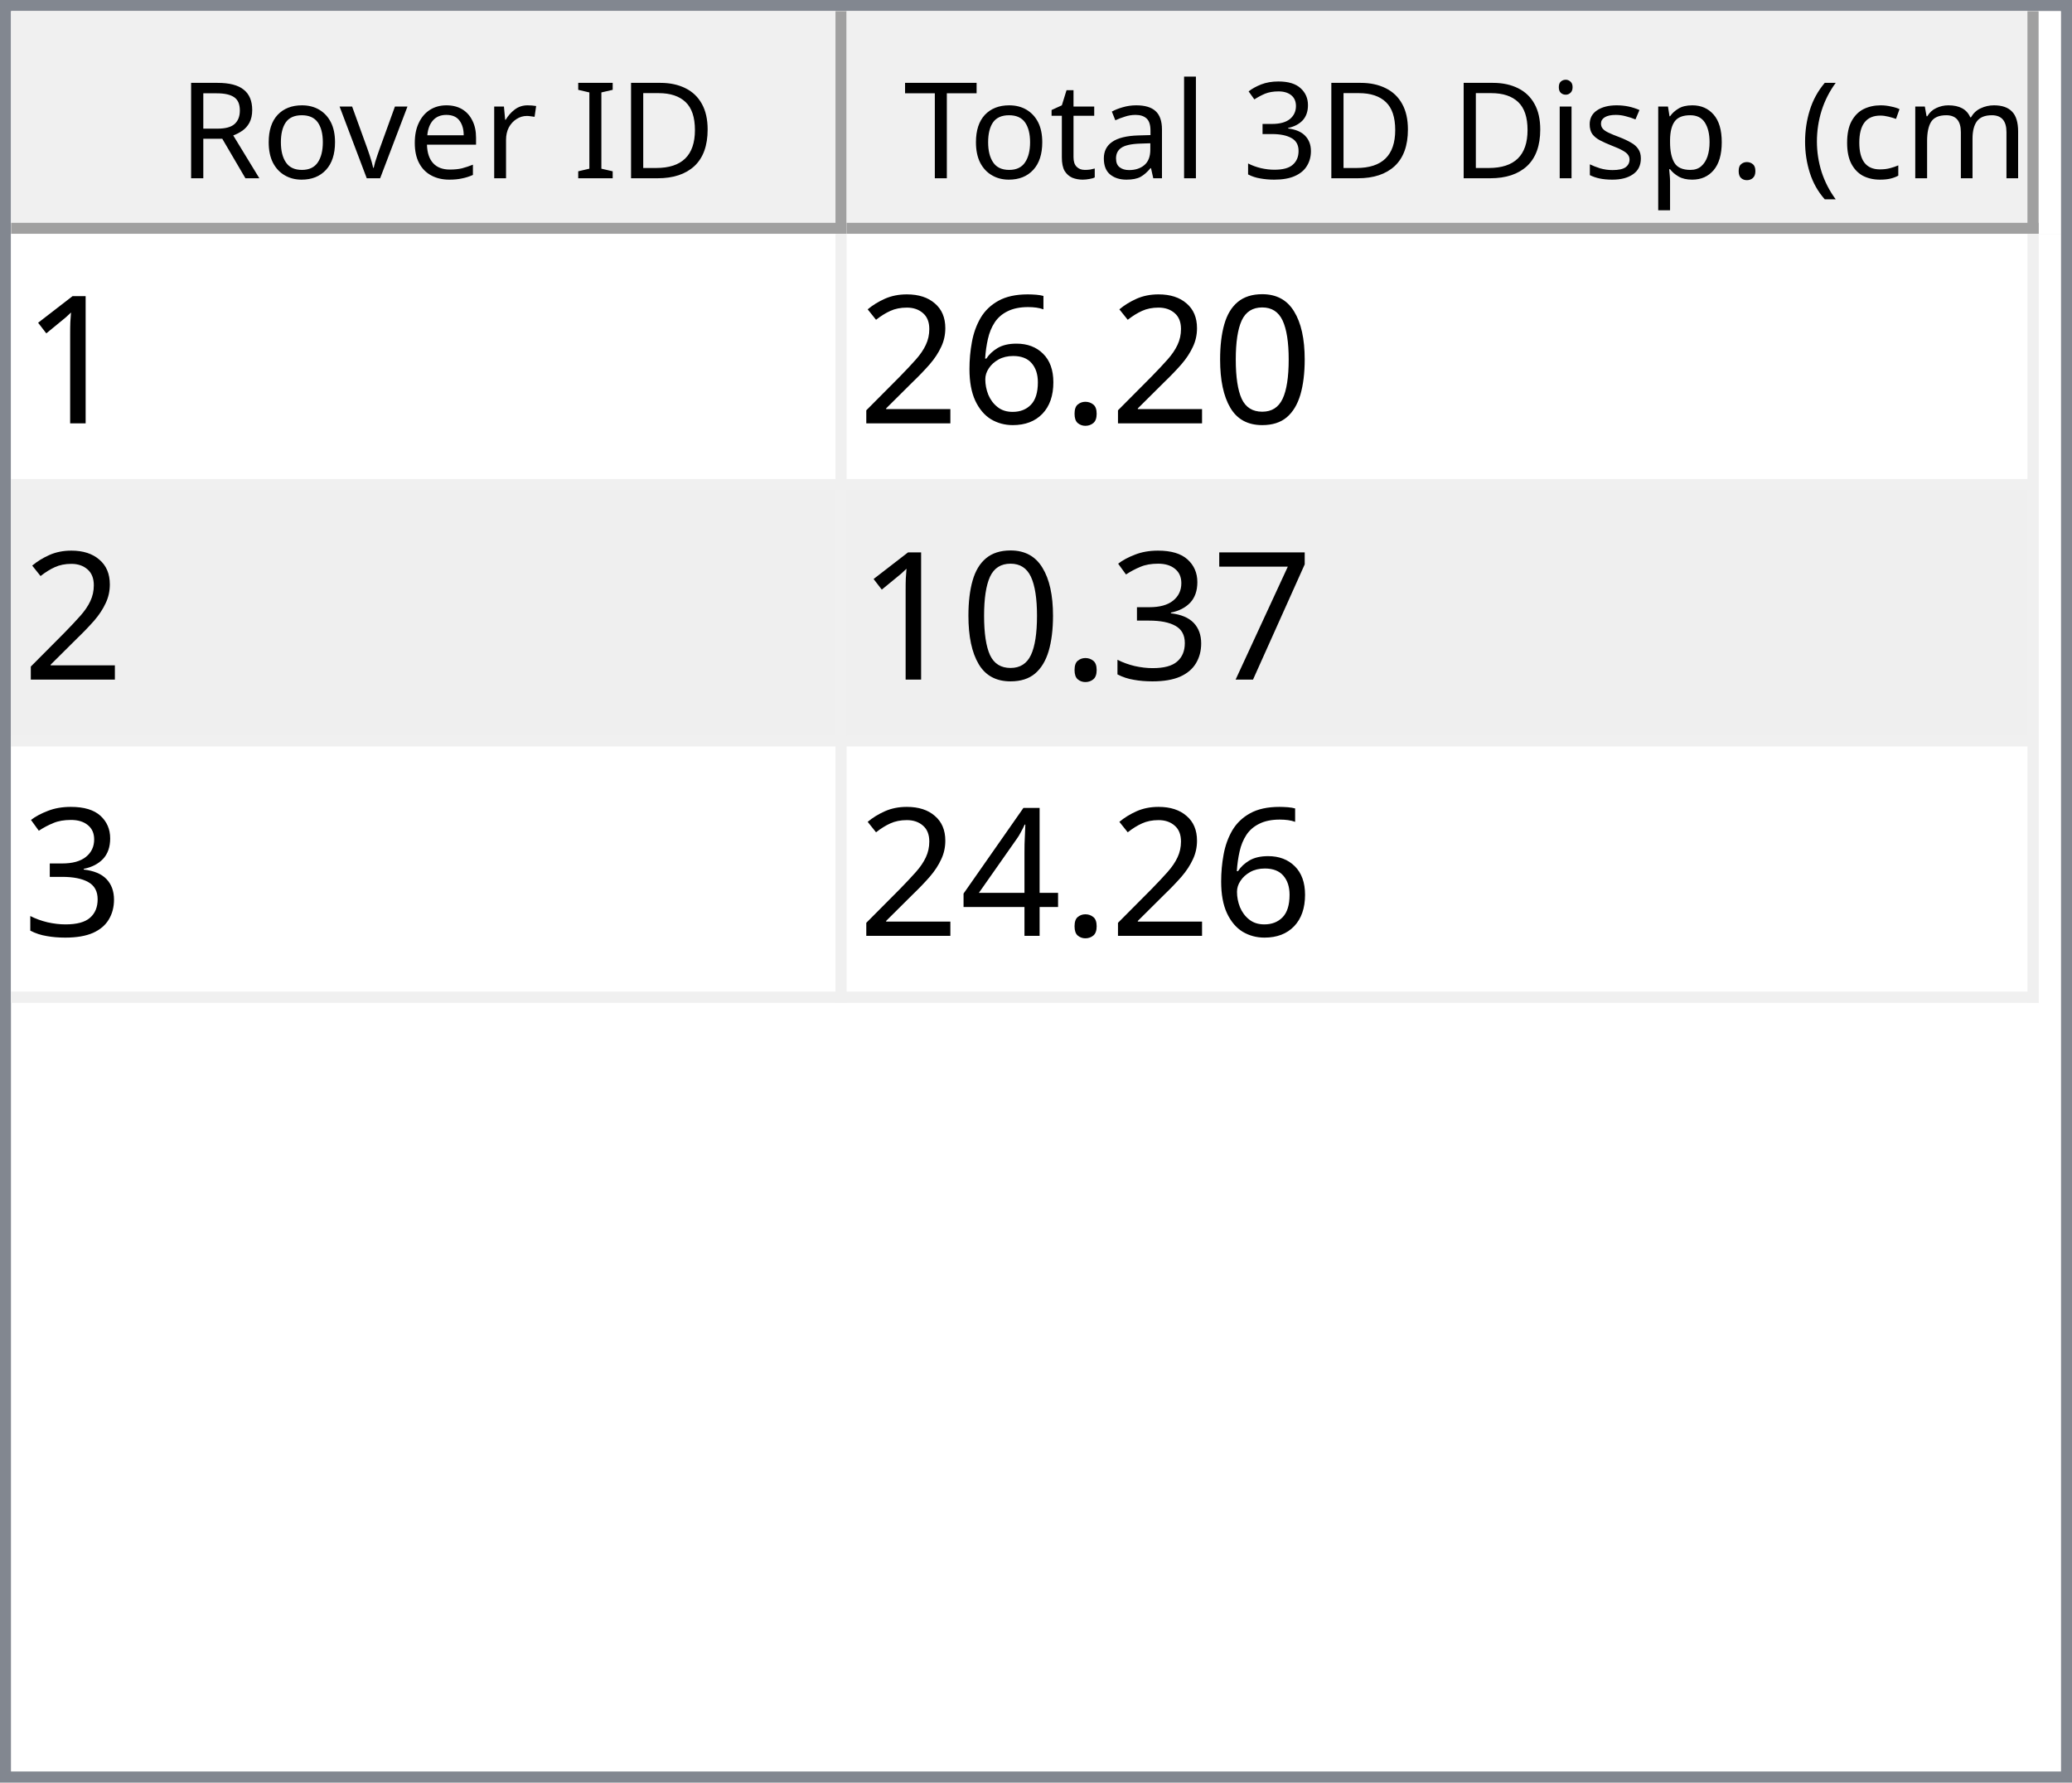
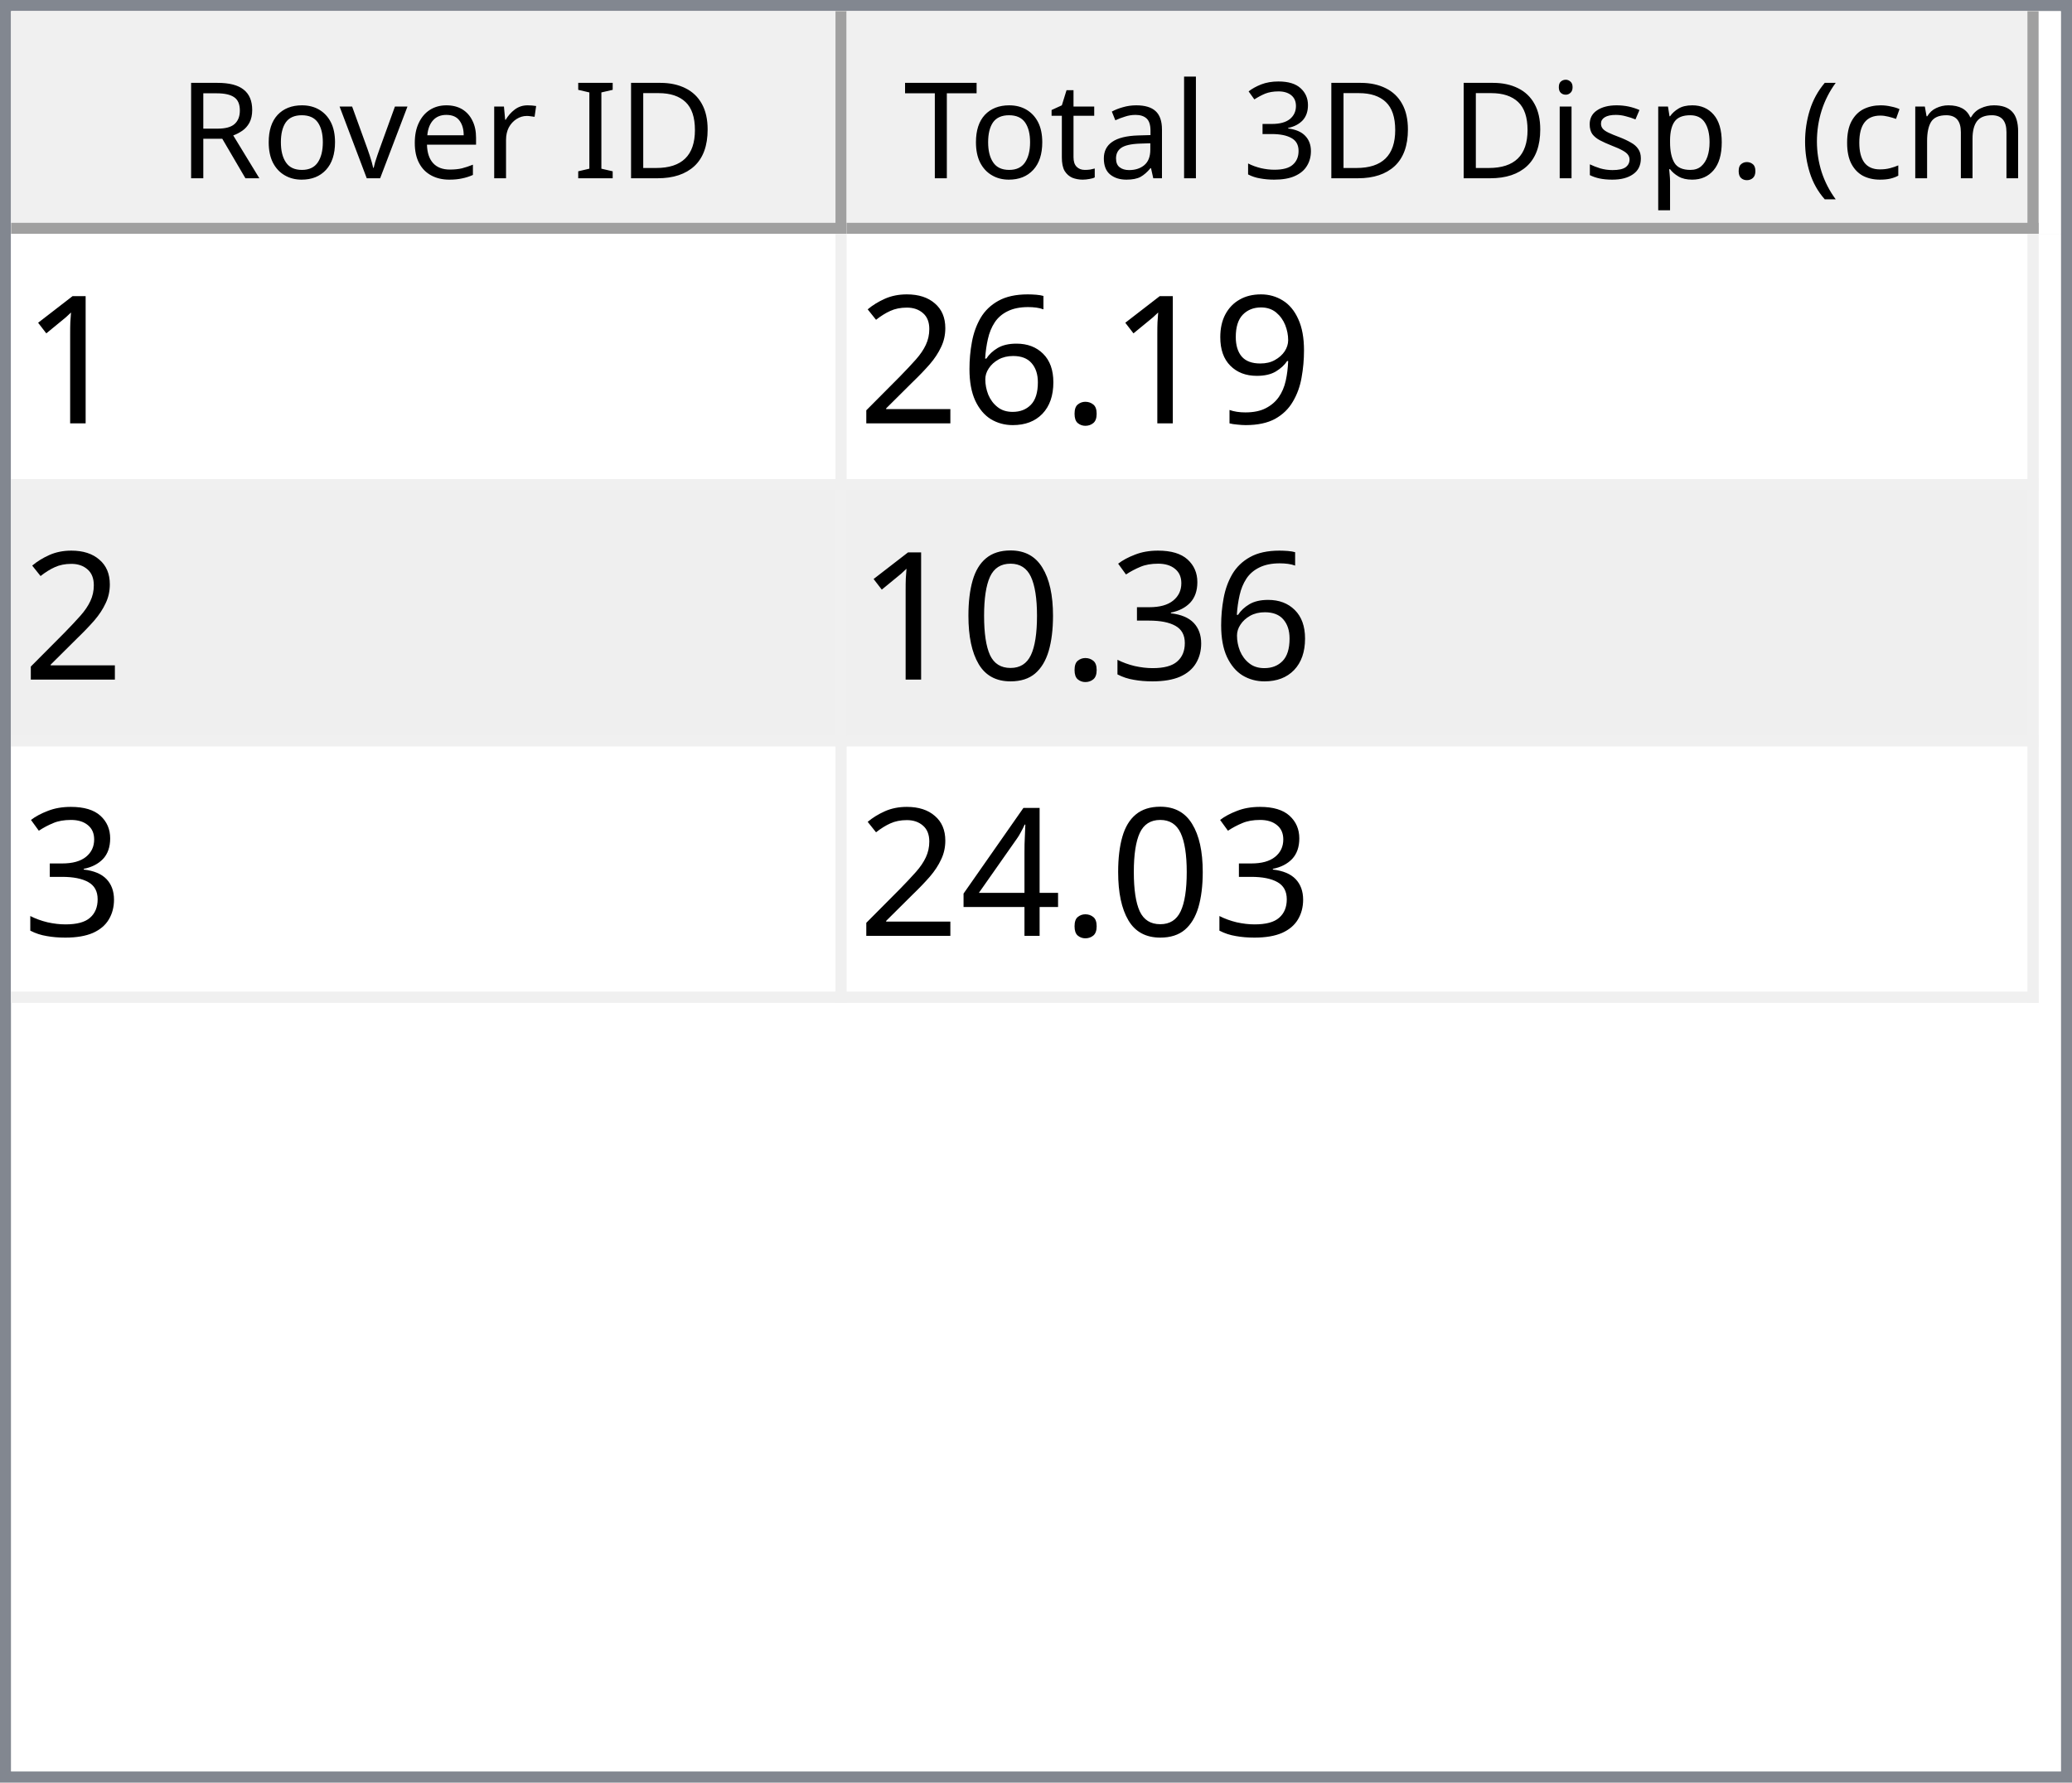
<svg xmlns="http://www.w3.org/2000/svg" style="fill-opacity:1; color-rendering:auto; color-interpolation:auto; text-rendering:auto; stroke:black; stroke-linecap:square; stroke-miterlimit:10; shape-rendering:auto; stroke-opacity:1; fill:black; stroke-dasharray:none; font-weight:normal; stroke-width:1; font-family:'Dialog'; font-style:normal; stroke-linejoin:miter; font-size:12px; stroke-dashoffset:0; image-rendering:auto;" width="186" height="160">
  <defs id="genericDefs" />
  <g>
    <defs id="defs1">
      <clipPath clipPathUnits="userSpaceOnUse" id="clipPath1">
        <path d="M0 0 L186 0 L186 160 L0 160 L0 0 Z" />
      </clipPath>
      <clipPath clipPathUnits="userSpaceOnUse" id="clipPath2">
        <path d="M0 0 L0 160 L186 160 L186 0 Z" />
      </clipPath>
      <clipPath clipPathUnits="userSpaceOnUse" id="clipPath3">
        <path d="M0 0 L0 20 L184 20 L184 0 Z" />
      </clipPath>
      <clipPath clipPathUnits="userSpaceOnUse" id="clipPath4">
        <path d="M0 0 L0 20 L75 20 L75 0 Z" />
      </clipPath>
      <clipPath clipPathUnits="userSpaceOnUse" id="clipPath5">
        <path d="M1 1 L1 19 L74 19 L74 1 Z" />
      </clipPath>
      <clipPath clipPathUnits="userSpaceOnUse" id="clipPath6">
        <path d="M0 0 L0 18 L73 18 L73 0 Z" />
      </clipPath>
      <clipPath clipPathUnits="userSpaceOnUse" id="clipPath7">
        <path d="M-0.5 -0.5 L-0.5 19.5 L74.5 19.5 L74.5 -0.5 Z" />
      </clipPath>
      <clipPath clipPathUnits="userSpaceOnUse" id="clipPath8">
        <path d="M0 0 L0 20 L107 20 L107 0 Z" />
      </clipPath>
      <clipPath clipPathUnits="userSpaceOnUse" id="clipPath9">
        <path d="M1 1 L1 19 L106 19 L106 1 Z" />
      </clipPath>
      <clipPath clipPathUnits="userSpaceOnUse" id="clipPath10">
        <path d="M0 0 L0 18 L105 18 L105 0 Z" />
      </clipPath>
      <clipPath clipPathUnits="userSpaceOnUse" id="clipPath11">
        <path d="M-0.5 -0.5 L-0.5 19.5 L106.5 19.5 L106.5 -0.5 Z" />
      </clipPath>
      <clipPath clipPathUnits="userSpaceOnUse" id="clipPath12">
        <path d="M0 0 L0 138 L184 138 L184 0 Z" />
      </clipPath>
      <clipPath clipPathUnits="userSpaceOnUse" id="clipPath13">
        <path d="M0 0 L0 69 L182 69 L182 0 Z" />
      </clipPath>
      <clipPath clipPathUnits="userSpaceOnUse" id="clipPath14">
        <path d="M-0.5 -0.5 L-0.5 68.5 L181.5 68.5 L181.5 -0.5 Z" />
      </clipPath>
      <clipPath clipPathUnits="userSpaceOnUse" id="clipPath15">
        <path d="M0 0 L0 22 L74 22 L74 0 Z" />
      </clipPath>
      <clipPath clipPathUnits="userSpaceOnUse" id="clipPath16">
        <path d="M0 0 L0 22 L106 22 L106 0 Z" />
      </clipPath>
      <font horiz-adv-x="64.551" id="font1">
        <font-face ascent="107.91" descent="25.098" units-per-em="100" style="font-style:normal; font-family:Segoe UI; font-weight:normal;" />
        <missing-glyph horiz-adv-x="64.551" d="M8.109 0 L8.109 68.266 L56.453 68.266 L56.453 0 L8.109 0 ZM15.328 7.234 L49.219 7.234 L49.219 61.031 L15.328 61.031 L15.328 7.234 Z" />
        <glyph unicode="D" horiz-adv-x="70.117" d="M9.188 0 L9.188 70.016 L28.516 70.016 Q65.531 70.016 65.531 35.891 Q65.531 19.672 55.25 9.836 Q44.969 0 27.734 0 L9.188 0 ZM17.391 62.594 L17.391 7.422 L27.828 7.422 Q41.609 7.422 49.273 14.797 Q56.938 22.172 56.938 35.688 Q56.938 62.594 28.328 62.594 L17.391 62.594 Z" />
        <glyph unicode="I" horiz-adv-x="26.611" d="M17.391 0 L9.188 0 L9.188 70.016 L17.391 70.016 L17.391 0 Z" />
        <glyph unicode=" " horiz-adv-x="27.393" d="" />
        <glyph unicode="r" horiz-adv-x="34.766" d="M34.188 41.891 Q32.078 43.5 28.125 43.5 Q23 43.5 19.555 38.672 Q16.109 33.844 16.109 25.484 L16.109 0 L8.109 0 L8.109 50 L16.109 50 L16.109 39.703 L16.312 39.703 Q18.016 44.969 21.531 47.922 Q25.047 50.875 29.391 50.875 Q32.516 50.875 34.188 50.203 L34.188 41.891 Z" />
        <glyph unicode="e" horiz-adv-x="52.295" d="M48.297 23 L12.984 23 Q13.188 14.656 17.484 10.109 Q21.781 5.562 29.297 5.562 Q37.75 5.562 44.828 11.141 L44.828 3.609 Q38.234 -1.172 27.391 -1.172 Q16.797 -1.172 10.742 5.641 Q4.688 12.453 4.688 24.812 Q4.688 36.469 11.305 43.82 Q17.922 51.172 27.734 51.172 Q37.547 51.172 42.922 44.828 Q48.297 38.484 48.297 27.203 L48.297 23 ZM40.094 29.781 Q40.047 36.719 36.75 40.578 Q33.453 44.438 27.594 44.438 Q21.922 44.438 17.969 40.383 Q14.016 36.328 13.094 29.781 L40.094 29.781 Z" />
        <glyph unicode="v" horiz-adv-x="47.9" d="M47.406 50 L27.484 0 L19.625 0 L0.688 50 L9.469 50 L22.172 13.672 Q23.578 9.672 23.922 6.688 L24.125 6.688 Q24.609 10.453 25.688 13.484 L38.969 50 L47.406 50 Z" />
        <glyph unicode="o" horiz-adv-x="58.594" d="M29 -1.172 Q17.922 -1.172 11.305 5.836 Q4.688 12.844 4.688 24.422 Q4.688 37.016 11.57 44.094 Q18.453 51.172 30.172 51.172 Q41.359 51.172 47.633 44.289 Q53.906 37.406 53.906 25.203 Q53.906 13.234 47.141 6.031 Q40.375 -1.172 29 -1.172 ZM29.594 44.438 Q21.875 44.438 17.383 39.188 Q12.891 33.938 12.891 24.703 Q12.891 15.828 17.43 10.695 Q21.969 5.562 29.594 5.562 Q37.359 5.562 41.531 10.594 Q45.703 15.625 45.703 24.906 Q45.703 34.281 41.531 39.359 Q37.359 44.438 29.594 44.438 Z" />
        <glyph unicode="R" horiz-adv-x="59.814" d="M59.375 0 L49.609 0 L37.891 19.625 Q36.281 22.359 34.766 24.289 Q33.25 26.219 31.664 27.438 Q30.078 28.656 28.25 29.219 Q26.422 29.781 24.125 29.781 L17.391 29.781 L17.391 0 L9.188 0 L9.188 70.016 L30.078 70.016 Q34.672 70.016 38.555 68.867 Q42.438 67.719 45.289 65.375 Q48.141 63.031 49.758 59.547 Q51.375 56.062 51.375 51.375 Q51.375 47.703 50.273 44.656 Q49.172 41.609 47.148 39.211 Q45.125 36.812 42.266 35.133 Q39.406 33.453 35.844 32.516 L35.844 32.328 Q37.594 31.547 38.891 30.547 Q40.188 29.547 41.359 28.18 Q42.531 26.812 43.68 25.078 Q44.828 23.344 46.234 21.047 L59.375 0 ZM17.391 62.594 L17.391 37.203 L28.516 37.203 Q31.594 37.203 34.203 38.133 Q36.812 39.062 38.719 40.797 Q40.625 42.531 41.703 45.047 Q42.781 47.562 42.781 50.688 Q42.781 56.297 39.141 59.445 Q35.5 62.594 28.609 62.594 L17.391 62.594 Z" />
        <glyph unicode=")" horiz-adv-x="30.176" d="M8.297 -15.922 L1.172 -15.922 Q16.406 2.344 16.406 26.812 Q16.406 51.469 1.078 70.016 L8.297 70.016 Q23.531 52.156 23.531 26.703 Q23.531 1.375 8.297 -15.922 Z" />
        <glyph unicode="m" horiz-adv-x="86.133" d="M79.109 0 L71.094 0 L71.094 28.719 Q71.094 37.016 68.531 40.727 Q65.969 44.438 59.906 44.438 Q54.781 44.438 51.195 39.75 Q47.609 35.062 47.609 28.516 L47.609 0 L39.594 0 L39.594 29.688 Q39.594 44.438 28.219 44.438 Q22.953 44.438 19.531 40.016 Q16.109 35.594 16.109 28.516 L16.109 0 L8.109 0 L8.109 50 L16.109 50 L16.109 42.094 L16.312 42.094 Q21.625 51.172 31.844 51.172 Q36.969 51.172 40.773 48.312 Q44.578 45.453 46 40.828 Q51.562 51.172 62.594 51.172 Q79.109 51.172 79.109 30.812 L79.109 0 Z" />
        <glyph unicode="c" horiz-adv-x="46.191" d="M42.188 2.297 Q36.422 -1.172 28.516 -1.172 Q17.828 -1.172 11.258 5.789 Q4.688 12.75 4.688 23.828 Q4.688 36.188 11.766 43.68 Q18.844 51.172 30.672 51.172 Q37.25 51.172 42.281 48.734 L42.281 40.531 Q36.719 44.438 30.375 44.438 Q22.703 44.438 17.797 38.945 Q12.891 33.453 12.891 24.516 Q12.891 15.719 17.508 10.641 Q22.125 5.562 29.891 5.562 Q36.422 5.562 42.188 9.906 L42.188 2.297 Z" />
        <glyph unicode="(" horiz-adv-x="30.176" d="M29.109 -15.922 L21.969 -15.922 Q6.844 1.375 6.844 26.703 Q6.844 52.156 21.969 70.016 L29.203 70.016 Q13.875 51.469 13.875 26.812 Q13.875 2.344 29.109 -15.922 Z" />
        <glyph unicode="." horiz-adv-x="21.68" d="M10.891 -1.078 Q8.641 -1.078 7.055 0.539 Q5.469 2.156 5.469 4.391 Q5.469 6.641 7.055 8.273 Q8.641 9.906 10.891 9.906 Q13.188 9.906 14.797 8.273 Q16.406 6.641 16.406 4.391 Q16.406 2.156 14.797 0.539 Q13.188 -1.078 10.891 -1.078 Z" />
        <glyph unicode="p" horiz-adv-x="58.789" d="M16.312 7.234 L16.109 7.234 L16.109 -23 L8.109 -23 L8.109 50 L16.109 50 L16.109 41.219 L16.312 41.219 Q22.219 51.172 33.594 51.172 Q43.266 51.172 48.688 44.461 Q54.109 37.75 54.109 26.469 Q54.109 13.922 48 6.375 Q41.891 -1.172 31.297 -1.172 Q21.578 -1.172 16.312 7.234 ZM16.109 27.391 L16.109 20.406 Q16.109 14.203 20.141 9.883 Q24.172 5.562 30.375 5.562 Q37.641 5.562 41.773 11.133 Q45.906 16.703 45.906 26.609 Q45.906 34.969 42.047 39.703 Q38.188 44.438 31.594 44.438 Q24.609 44.438 20.359 39.578 Q16.109 34.719 16.109 27.391 Z" />
        <glyph unicode="s" horiz-adv-x="42.432" d="M5.078 1.812 L5.078 10.406 Q11.625 5.562 19.484 5.562 Q30.031 5.562 30.031 12.594 Q30.031 14.594 29.125 15.992 Q28.219 17.391 26.68 18.461 Q25.141 19.531 23.07 20.383 Q21 21.234 18.609 22.172 Q15.281 23.484 12.766 24.828 Q10.25 26.172 8.57 27.859 Q6.891 29.547 6.031 31.695 Q5.172 33.844 5.172 36.719 Q5.172 40.234 6.789 42.945 Q8.406 45.656 11.086 47.484 Q13.766 49.312 17.211 50.242 Q20.656 51.172 24.312 51.172 Q30.812 51.172 35.938 48.922 L35.938 40.828 Q30.422 44.438 23.25 44.438 Q21 44.438 19.195 43.922 Q17.391 43.406 16.094 42.477 Q14.797 41.547 14.086 40.258 Q13.375 38.969 13.375 37.406 Q13.375 35.453 14.086 34.133 Q14.797 32.812 16.164 31.789 Q17.531 30.766 19.484 29.938 Q21.438 29.109 23.922 28.125 Q27.25 26.859 29.883 25.516 Q32.516 24.172 34.375 22.484 Q36.234 20.797 37.234 18.602 Q38.234 16.406 38.234 13.375 Q38.234 9.672 36.602 6.938 Q34.969 4.203 32.234 2.398 Q29.5 0.594 25.93 -0.289 Q22.359 -1.172 18.453 -1.172 Q10.75 -1.172 5.078 1.812 Z" />
        <glyph unicode="i" horiz-adv-x="24.219" d="M12.203 62.703 Q10.062 62.703 8.547 64.164 Q7.031 65.625 7.031 67.875 Q7.031 70.125 8.547 71.609 Q10.062 73.094 12.203 73.094 Q14.406 73.094 15.945 71.609 Q17.484 70.125 17.484 67.875 Q17.484 65.719 15.945 64.211 Q14.406 62.703 12.203 62.703 ZM16.109 0 L8.109 0 L8.109 50 L16.109 50 L16.109 0 Z" />
        <glyph unicode="3" horiz-adv-x="53.906" d="M46.531 19.828 Q46.531 15.094 44.75 11.211 Q42.969 7.328 39.719 4.57 Q36.469 1.812 31.93 0.297 Q27.391 -1.219 21.922 -1.219 Q11.922 -1.219 6 2.594 L6 11.188 Q13.094 5.609 22.219 5.609 Q25.875 5.609 28.828 6.539 Q31.781 7.469 33.906 9.227 Q36.031 10.984 37.18 13.477 Q38.328 15.969 38.328 19.094 Q38.328 32.812 18.797 32.812 L12.984 32.812 L12.984 39.594 L18.5 39.594 Q35.797 39.594 35.797 52.484 Q35.797 64.406 22.609 64.406 Q15.188 64.406 8.688 59.422 L8.688 67.188 Q15.375 71.188 24.609 71.188 Q29 71.188 32.57 69.969 Q36.141 68.75 38.68 66.555 Q41.219 64.359 42.609 61.281 Q44 58.203 44 54.5 Q44 40.672 30.031 36.719 L30.031 36.531 Q33.594 36.141 36.625 34.797 Q39.656 33.453 41.852 31.305 Q44.047 29.156 45.289 26.25 Q46.531 23.344 46.531 19.828 Z" />
        <glyph unicode="l" horiz-adv-x="24.219" d="M16.109 0 L8.109 0 L8.109 74.031 L16.109 74.031 L16.109 0 Z" />
        <glyph unicode="a" horiz-adv-x="50.879" d="M43.891 0 L35.891 0 L35.891 7.812 L35.688 7.812 Q30.469 -1.172 20.312 -1.172 Q12.844 -1.172 8.617 2.781 Q4.391 6.734 4.391 13.281 Q4.391 27.297 20.906 29.594 L35.891 31.688 Q35.891 44.438 25.594 44.438 Q16.547 44.438 9.281 38.281 L9.281 46.484 Q16.656 51.172 26.266 51.172 Q43.891 51.172 43.891 32.516 L43.891 0 ZM35.891 25.297 L23.828 23.641 Q18.266 22.859 15.43 20.875 Q12.594 18.891 12.594 13.875 Q12.594 10.203 15.211 7.883 Q17.828 5.562 22.172 5.562 Q28.125 5.562 32.008 9.742 Q35.891 13.922 35.891 20.312 L35.891 25.297 Z" />
        <glyph unicode="t" horiz-adv-x="33.887" d="M31.297 0.484 Q28.469 -1.078 23.828 -1.078 Q10.688 -1.078 10.688 13.578 L10.688 43.172 L2.094 43.172 L2.094 50 L10.688 50 L10.688 62.203 L18.703 64.797 L18.703 50 L31.297 50 L31.297 43.172 L18.703 43.172 L18.703 14.984 Q18.703 9.969 20.414 7.82 Q22.125 5.672 26.078 5.672 Q29.109 5.672 31.297 7.328 L31.297 0.484 Z" />
        <glyph unicode="T" horiz-adv-x="52.393" d="M50.594 62.594 L30.375 62.594 L30.375 0 L22.172 0 L22.172 62.594 L2 62.594 L2 70.016 L50.594 70.016 L50.594 62.594 Z" />
      </font>
      <font horiz-adv-x="75.0" id="font2">
        <font-face ascent="100.537" descent="21.973" units-per-em="100" style="font-style:normal; font-family:sans-serif; font-weight:normal;" />
        <missing-glyph horiz-adv-x="75.0" d="M12.5 0 L12.5 62.5 L62.5 62.5 L62.5 0 L12.5 0 ZM14.062 1.562 L60.938 1.562 L60.938 60.938 L14.062 60.938 L14.062 1.562 Z" />
        <glyph unicode="1" horiz-adv-x="55.615" d="M37.25 0 L28.469 0 L28.469 56 Q25.297 52.984 20.141 49.953 Q14.984 46.922 10.891 45.406 L10.891 53.906 Q18.266 57.375 23.781 62.305 Q29.297 67.234 31.594 71.875 L37.25 71.875 L37.25 0 Z" />
-         <glyph unicode="0" horiz-adv-x="55.615" d="M4.156 35.297 Q4.156 48 6.766 55.742 Q9.375 63.484 14.523 67.68 Q19.672 71.875 27.484 71.875 Q33.25 71.875 37.594 69.555 Q41.938 67.234 44.773 62.867 Q47.609 58.5 49.219 52.227 Q50.828 45.953 50.828 35.297 Q50.828 22.703 48.242 14.969 Q45.656 7.234 40.508 3.008 Q35.359 -1.219 27.484 -1.219 Q17.141 -1.219 11.234 6.203 Q4.156 15.141 4.156 35.297 ZM13.188 35.297 Q13.188 17.672 17.312 11.836 Q21.438 6 27.484 6 Q33.547 6 37.672 11.859 Q41.797 17.719 41.797 35.297 Q41.797 52.984 37.672 58.789 Q33.547 64.594 27.391 64.594 Q21.344 64.594 17.719 59.469 Q13.188 52.938 13.188 35.297 Z" />
+         <glyph unicode="9" horiz-adv-x="55.615" d="M5.469 16.547 L13.922 17.328 Q14.984 11.375 18.016 8.688 Q21.047 6 25.781 6 Q29.828 6 32.883 7.859 Q35.938 9.719 37.891 12.82 Q39.844 15.922 41.164 21.195 Q42.484 26.469 42.484 31.938 Q42.484 32.516 42.438 33.688 Q39.797 29.5 35.234 26.883 Q30.672 24.266 25.344 24.266 Q16.453 24.266 10.305 30.711 Q4.156 37.156 4.156 47.703 Q4.156 58.594 10.578 65.234 Q17 71.875 26.656 71.875 Q33.641 71.875 39.43 68.117 Q45.219 64.359 48.219 57.398 Q51.219 50.438 51.219 37.25 Q51.219 23.531 48.242 15.406 Q45.266 7.281 39.383 3.031 Q33.5 -1.219 25.594 -1.219 Q17.188 -1.219 11.867 3.445 Q6.547 8.109 5.469 16.547 ZM41.453 48.141 Q41.453 55.719 37.43 60.156 Q33.406 64.594 27.734 64.594 Q21.875 64.594 17.531 59.812 Q13.188 55.031 13.188 47.406 Q13.188 40.578 17.312 36.305 Q21.438 32.031 27.484 32.031 Q33.594 32.031 37.523 36.305 Q41.453 40.578 41.453 48.141 Z" />
        <glyph unicode="." horiz-adv-x="27.783" d="M9.078 0 L9.078 10.016 L19.094 10.016 L19.094 0 L9.078 0 Z" />
        <glyph unicode="6" horiz-adv-x="55.615" d="M49.75 54.047 L41.016 53.375 Q39.844 58.547 37.703 60.891 Q34.125 64.656 28.906 64.656 Q24.703 64.656 21.531 62.312 Q17.391 59.281 14.992 53.469 Q12.594 47.656 12.5 36.922 Q15.672 41.75 20.266 44.094 Q24.859 46.438 29.891 46.438 Q38.672 46.438 44.852 39.969 Q51.031 33.5 51.031 23.25 Q51.031 16.5 48.125 10.719 Q45.219 4.938 40.141 1.859 Q35.062 -1.219 28.609 -1.219 Q17.625 -1.219 10.695 6.859 Q3.766 14.938 3.766 33.5 Q3.766 54.25 11.422 63.672 Q18.109 71.875 29.438 71.875 Q37.891 71.875 43.289 67.141 Q48.688 62.406 49.75 54.047 ZM13.875 23.188 Q13.875 18.656 15.797 14.508 Q17.719 10.359 21.188 8.18 Q24.656 6 28.469 6 Q34.031 6 38.039 10.492 Q42.047 14.984 42.047 22.703 Q42.047 30.125 38.086 34.398 Q34.125 38.672 28.125 38.672 Q22.172 38.672 18.023 34.398 Q13.875 30.125 13.875 23.188 Z" />
        <glyph unicode="2" horiz-adv-x="55.615" d="M50.344 8.453 L50.344 0 L3.031 0 Q2.938 3.172 4.047 6.109 Q5.859 10.938 9.836 15.625 Q13.812 20.312 21.344 26.469 Q33.016 36.031 37.117 41.625 Q41.219 47.219 41.219 52.203 Q41.219 57.422 37.477 61.008 Q33.734 64.594 27.734 64.594 Q21.391 64.594 17.578 60.789 Q13.766 56.984 13.719 50.25 L4.688 51.172 Q5.609 61.281 11.664 66.578 Q17.719 71.875 27.938 71.875 Q38.234 71.875 44.242 66.164 Q50.25 60.453 50.25 52 Q50.25 47.703 48.492 43.555 Q46.734 39.406 42.656 34.812 Q38.578 30.219 29.109 22.219 Q21.188 15.578 18.945 13.211 Q16.703 10.844 15.234 8.453 L50.344 8.453 Z" />
-         <glyph unicode="7" horiz-adv-x="55.615" d="M4.734 62.203 L4.734 70.656 L51.078 70.656 L51.078 63.812 Q44.234 56.547 37.523 44.484 Q30.812 32.422 27.156 19.672 Q24.516 10.688 23.781 0 L14.75 0 Q14.891 8.453 18.062 20.414 Q21.234 32.375 27.172 43.484 Q33.109 54.594 39.797 62.203 L4.734 62.203 Z" />
        <glyph unicode="3" horiz-adv-x="55.615" d="M4.203 18.891 L12.984 20.062 Q14.5 12.594 18.141 9.297 Q21.781 6 27 6 Q33.203 6 37.477 10.297 Q41.75 14.594 41.75 20.953 Q41.75 27 37.797 30.93 Q33.844 34.859 27.734 34.859 Q25.25 34.859 21.531 33.891 L22.516 41.609 Q23.391 41.5 23.922 41.5 Q29.547 41.5 34.039 44.43 Q38.531 47.359 38.531 53.469 Q38.531 58.297 35.258 61.477 Q31.984 64.656 26.812 64.656 Q21.688 64.656 18.266 61.43 Q14.844 58.203 13.875 51.766 L5.078 53.328 Q6.688 62.156 12.398 67.016 Q18.109 71.875 26.609 71.875 Q32.469 71.875 37.398 69.359 Q42.328 66.844 44.945 62.5 Q47.562 58.156 47.562 53.266 Q47.562 48.641 45.07 44.828 Q42.578 41.016 37.703 38.766 Q44.047 37.312 47.562 32.695 Q51.078 28.078 51.078 21.141 Q51.078 11.766 44.242 5.25 Q37.406 -1.266 26.953 -1.266 Q17.531 -1.266 11.305 4.352 Q5.078 9.969 4.203 18.891 Z" />
+         <glyph unicode="0" horiz-adv-x="55.615" d="M4.156 35.297 Q4.156 48 6.766 55.742 Q9.375 63.484 14.523 67.68 Q19.672 71.875 27.484 71.875 Q33.25 71.875 37.594 69.555 Q41.938 67.234 44.773 62.867 Q47.609 58.5 49.219 52.227 Q50.828 45.953 50.828 35.297 Q50.828 22.703 48.242 14.969 Q45.656 7.234 40.508 3.008 Q35.359 -1.219 27.484 -1.219 Q17.141 -1.219 11.234 6.203 Q4.156 15.141 4.156 35.297 ZM13.188 35.297 Q13.188 17.672 17.312 11.836 Q21.438 6 27.484 6 Q33.547 6 37.672 11.859 Q41.797 17.719 41.797 35.297 Q41.797 52.984 37.672 58.789 Q33.547 64.594 27.391 64.594 Q21.344 64.594 17.719 59.469 Q13.188 52.938 13.188 35.297 Z" />
        <glyph unicode="4" horiz-adv-x="55.615" d="M32.328 0 L32.328 17.141 L1.266 17.141 L1.266 25.203 L33.938 71.578 L41.109 71.578 L41.109 25.203 L50.781 25.203 L50.781 17.141 L41.109 17.141 L41.109 0 L32.328 0 ZM32.328 25.203 L32.328 57.469 L9.906 25.203 L32.328 25.203 Z" />
      </font>
    </defs>
    <g style="fill:white; stroke:white;">
      <rect x="0" y="0" width="186" style="clip-path:url(#clipPath1); stroke:none;" height="160" />
    </g>
    <g style="fill:white; text-rendering:optimizeSpeed; color-rendering:optimizeSpeed; image-rendering:optimizeSpeed; shape-rendering:crispEdges; stroke:white; color-interpolation:sRGB;">
      <rect x="0" width="186" height="160" y="0" style="stroke:none;" />
      <path style="stroke:none;" d="M0 160 L186 160 L186 0 L0 0 Z" />
    </g>
    <g style="fill:rgb(240,240,240); font-family:'Segoe UI'; stroke:rgb(240,240,240);">
      <rect x="0" y="0" width="186" style="clip-path:url(#clipPath2); stroke:none;" height="160" />
    </g>
    <g style="fill:rgb(130,135,144); font-family:'Segoe UI'; stroke:rgb(130,135,144);">
      <path d="M0 0 L186 0 L186 160 L0 160 L0 0 ZM1 1 L185 1 L185 159 L1 159 L1 1 Z" style="fill-rule:evenodd; clip-path:url(#clipPath2); stroke:none;" />
    </g>
    <g style="fill:white; font-family:'Segoe UI'; stroke:white;" transform="translate(1,1)">
      <rect x="0" y="0" width="184" style="clip-path:url(#clipPath3); stroke:none;" height="20" />
    </g>
    <g style="fill:rgb(240,240,240); font-family:'Segoe UI'; stroke:rgb(240,240,240);" transform="translate(1,1)">
      <rect x="0" y="0" width="75" style="clip-path:url(#clipPath4); stroke:none;" height="20" />
    </g>
    <g style="font-family:'Segoe UI';" transform="translate(2,2)">
      <text x="14" xml:space="preserve" y="14" style="clip-path:url(#clipPath6); stroke:none;">Rover ID</text>
    </g>
    <g style="fill:rgb(160,160,160); font-family:'Segoe UI'; stroke:rgb(160,160,160); stroke-linejoin:bevel;" transform="translate(1.5,1.5)">
      <line x1="74" x2="74" y1="0" style="fill:none; clip-path:url(#clipPath7);" y2="19" />
    </g>
    <g style="fill:rgb(160,160,160); font-family:'Segoe UI'; stroke:rgb(160,160,160); stroke-linejoin:bevel;" transform="matrix(1,0,0,1,1,1) translate(0.5,0.5)">
      <line x1="0" x2="74" y1="19" style="fill:none; clip-path:url(#clipPath7);" y2="19" />
    </g>
    <g style="fill:rgb(240,240,240); font-family:'Segoe UI'; stroke:rgb(240,240,240);" transform="translate(76,1)">
      <rect x="0" y="0" width="107" style="clip-path:url(#clipPath8); stroke:none;" height="20" />
    </g>
    <g style="font-family:'Segoe UI';" transform="translate(77,2)">
      <text x="1" xml:space="preserve" y="14" style="clip-path:url(#clipPath10); stroke:none;"> Total 3D Disp. (cm)</text>
    </g>
    <g style="fill:rgb(160,160,160); font-family:'Segoe UI'; stroke:rgb(160,160,160); stroke-linejoin:bevel;" transform="translate(76.5,1.5)">
      <line x1="106" x2="106" y1="0" style="fill:none; clip-path:url(#clipPath11);" y2="19" />
    </g>
    <g style="fill:rgb(160,160,160); font-family:'Segoe UI'; stroke:rgb(160,160,160); stroke-linejoin:bevel;" transform="matrix(1,0,0,1,76,1) translate(0.5,0.5)">
      <line x1="0" x2="106" y1="19" style="fill:none; clip-path:url(#clipPath11);" y2="19" />
    </g>
    <g style="fill:white; font-family:'Segoe UI'; stroke:white;" transform="translate(1,21)">
      <rect x="0" y="0" width="184" style="clip-path:url(#clipPath12); stroke:none;" height="138" />
    </g>
    <g style="fill:rgb(240,240,240); font-size:16px; font-family:sans-serif; stroke:rgb(240,240,240);" transform="translate(1,21)">
      <rect x="0" y="0" width="182" style="clip-path:url(#clipPath13); stroke:none;" height="69" />
      <line transform="translate(0.5,0.5)" x1="0" x2="181" y1="22" style="clip-path:url(#clipPath14); fill:none; stroke-linejoin:bevel;" y2="22" />
    </g>
    <g transform="matrix(1,0,0,1,1,21) translate(0.5,0.5)" style="fill:rgb(240,240,240); font-size:16px; font-family:sans-serif; stroke:rgb(240,240,240); stroke-linejoin:bevel;">
      <line x1="0" x2="181" y1="45" style="fill:none; clip-path:url(#clipPath14);" y2="45" />
    </g>
    <g transform="matrix(1,0,0,1,1,21) translate(0.5,0.5)" style="fill:rgb(240,240,240); font-size:16px; font-family:sans-serif; stroke:rgb(240,240,240); stroke-linejoin:bevel;">
      <line x1="0" x2="181" y1="68" style="fill:none; clip-path:url(#clipPath14);" y2="68" />
    </g>
    <g transform="matrix(1,0,0,1,1,21) translate(0.5,0.5)" style="fill:rgb(240,240,240); font-size:16px; font-family:sans-serif; stroke:rgb(240,240,240); stroke-linejoin:bevel;">
      <line x1="74" x2="74" y1="0" style="fill:none; clip-path:url(#clipPath14);" y2="68" />
    </g>
    <g transform="matrix(1,0,0,1,1,21) translate(0.5,0.5)" style="fill:rgb(240,240,240); font-size:16px; font-family:sans-serif; stroke:rgb(240,240,240); stroke-linejoin:bevel;">
      <line x1="181" x2="181" y1="0" style="fill:none; clip-path:url(#clipPath14);" y2="68" />
    </g>
    <g style="fill:white; font-size:16px; font-family:sans-serif; stroke:white;" transform="matrix(1,0,0,1,1,21)">
      <rect x="0" y="0" width="74" style="clip-path:url(#clipPath15); stroke:none;" height="22" />
      <text x="1" y="17" style="fill:black; clip-path:url(#clipPath15); stroke:none;" xml:space="preserve">1</text>
    </g>
    <g style="fill:white; font-size:16px; font-family:sans-serif; stroke:white;" transform="matrix(1,0,0,1,1,21) translate(75,0)">
      <rect x="0" y="0" width="106" style="clip-path:url(#clipPath16); stroke:none;" height="22" />
-       <text x="1" y="17" style="fill:black; clip-path:url(#clipPath16); stroke:none;" xml:space="preserve">26.20</text>
+       <text x="1" y="17" style="fill:black; clip-path:url(#clipPath16); stroke:none;" xml:space="preserve">26.19</text>
    </g>
    <g style="fill:rgb(239,239,239); font-size:16px; font-family:sans-serif; stroke:rgb(239,239,239);" transform="matrix(1,0,0,1,1,21) translate(0,23)">
      <rect x="0" y="0" width="74" style="clip-path:url(#clipPath15); stroke:none;" height="22" />
      <text x="1" y="17" style="fill:black; clip-path:url(#clipPath15); stroke:none;" xml:space="preserve">2</text>
    </g>
    <g style="fill:rgb(239,239,239); font-size:16px; font-family:sans-serif; stroke:rgb(239,239,239);" transform="matrix(1,0,0,1,1,21) translate(75,23)">
      <rect x="0" y="0" width="106" style="clip-path:url(#clipPath16); stroke:none;" height="22" />
-       <text x="1" y="17" style="fill:black; clip-path:url(#clipPath16); stroke:none;" xml:space="preserve">10.37</text>
+       <text x="1" y="17" style="fill:black; clip-path:url(#clipPath16); stroke:none;" xml:space="preserve">10.36</text>
    </g>
    <g style="fill:white; font-size:16px; font-family:sans-serif; stroke:white;" transform="matrix(1,0,0,1,1,21) translate(0,46)">
      <rect x="0" y="0" width="74" style="clip-path:url(#clipPath15); stroke:none;" height="22" />
      <text x="1" y="17" style="fill:black; clip-path:url(#clipPath15); stroke:none;" xml:space="preserve">3</text>
    </g>
    <g style="fill:white; font-size:16px; font-family:sans-serif; stroke:white;" transform="matrix(1,0,0,1,1,21) translate(75,46)">
      <rect x="0" y="0" width="106" style="clip-path:url(#clipPath16); stroke:none;" height="22" />
-       <text x="1" y="17" style="fill:black; clip-path:url(#clipPath16); stroke:none;" xml:space="preserve">24.26</text>
+       <text x="1" y="17" style="fill:black; clip-path:url(#clipPath16); stroke:none;" xml:space="preserve">24.03</text>
    </g>
  </g>
</svg>
